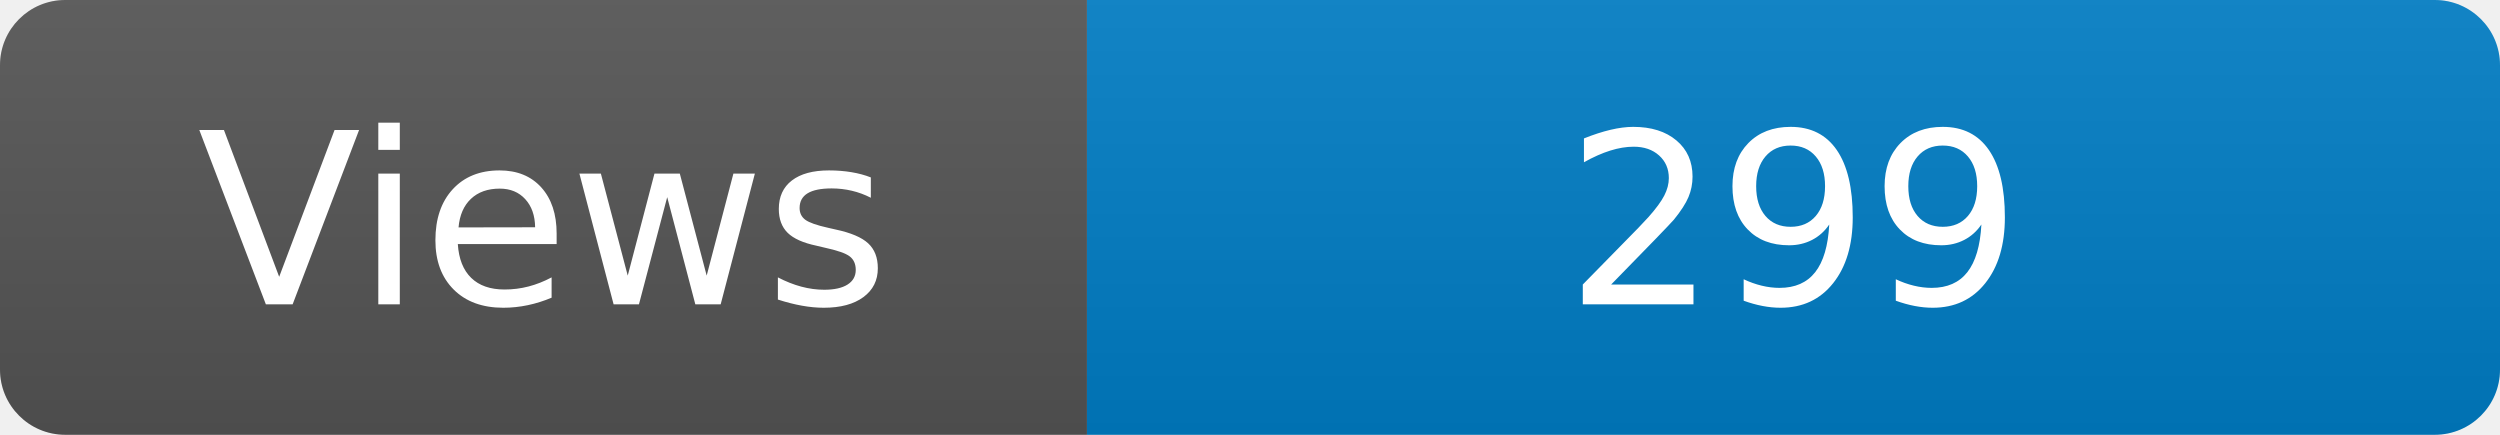
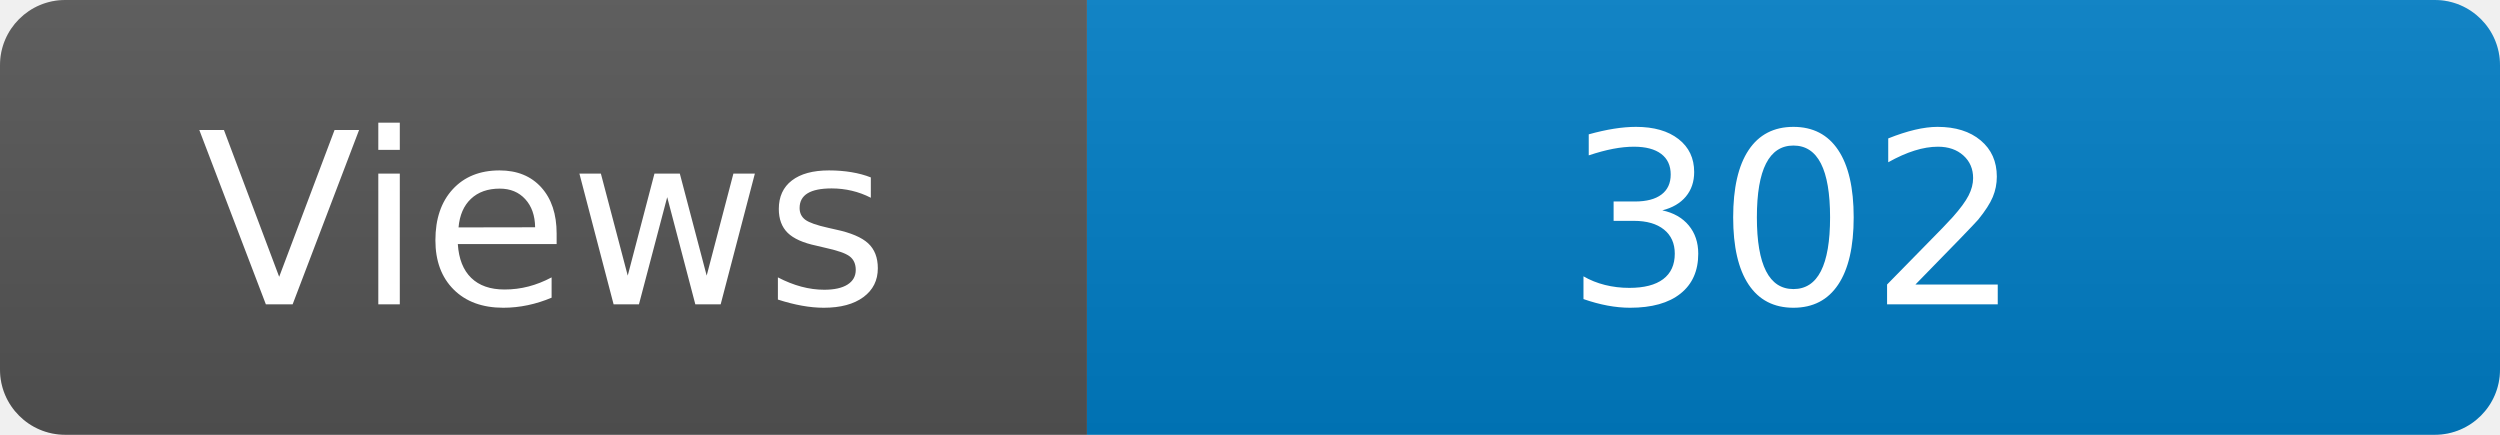
<svg xmlns="http://www.w3.org/2000/svg" width="115" height="20" role="img" aria-label="Maintained?: yes">
  <linearGradient id="s" x2="0" y2="100%">
    <stop offset="0" stop-color="#bbb" stop-opacity=".1" />
    <stop offset="1" stop-opacity=".1" />
  </linearGradient>
  <clipPath id="r">
    <rect width="115" height="20" rx="3" fill="#fff" />
  </clipPath>
  <g clip-path="url(#r)">
    <rect width="50" height="20" fill="#555" />
    <rect x="50" width="160" height="20" fill="#007ec6" />
    <rect width="115" height="20" fill="url(#s)" />
  </g>
  <g fill="#fff" text-anchor="middle" font-family="Verdana,Geneva,DejaVu Sans,sans-serif" font-size="110">
    <text x="250" y="140" transform="scale(.1)" fill="#fff">Views</text>
-     <text x="825" y="140" transform="scale(.1)" fill="#fff">299</text>
+     <text x="825" y="140" transform="scale(.1)" fill="#fff">302</text>
  </g>
</svg>
